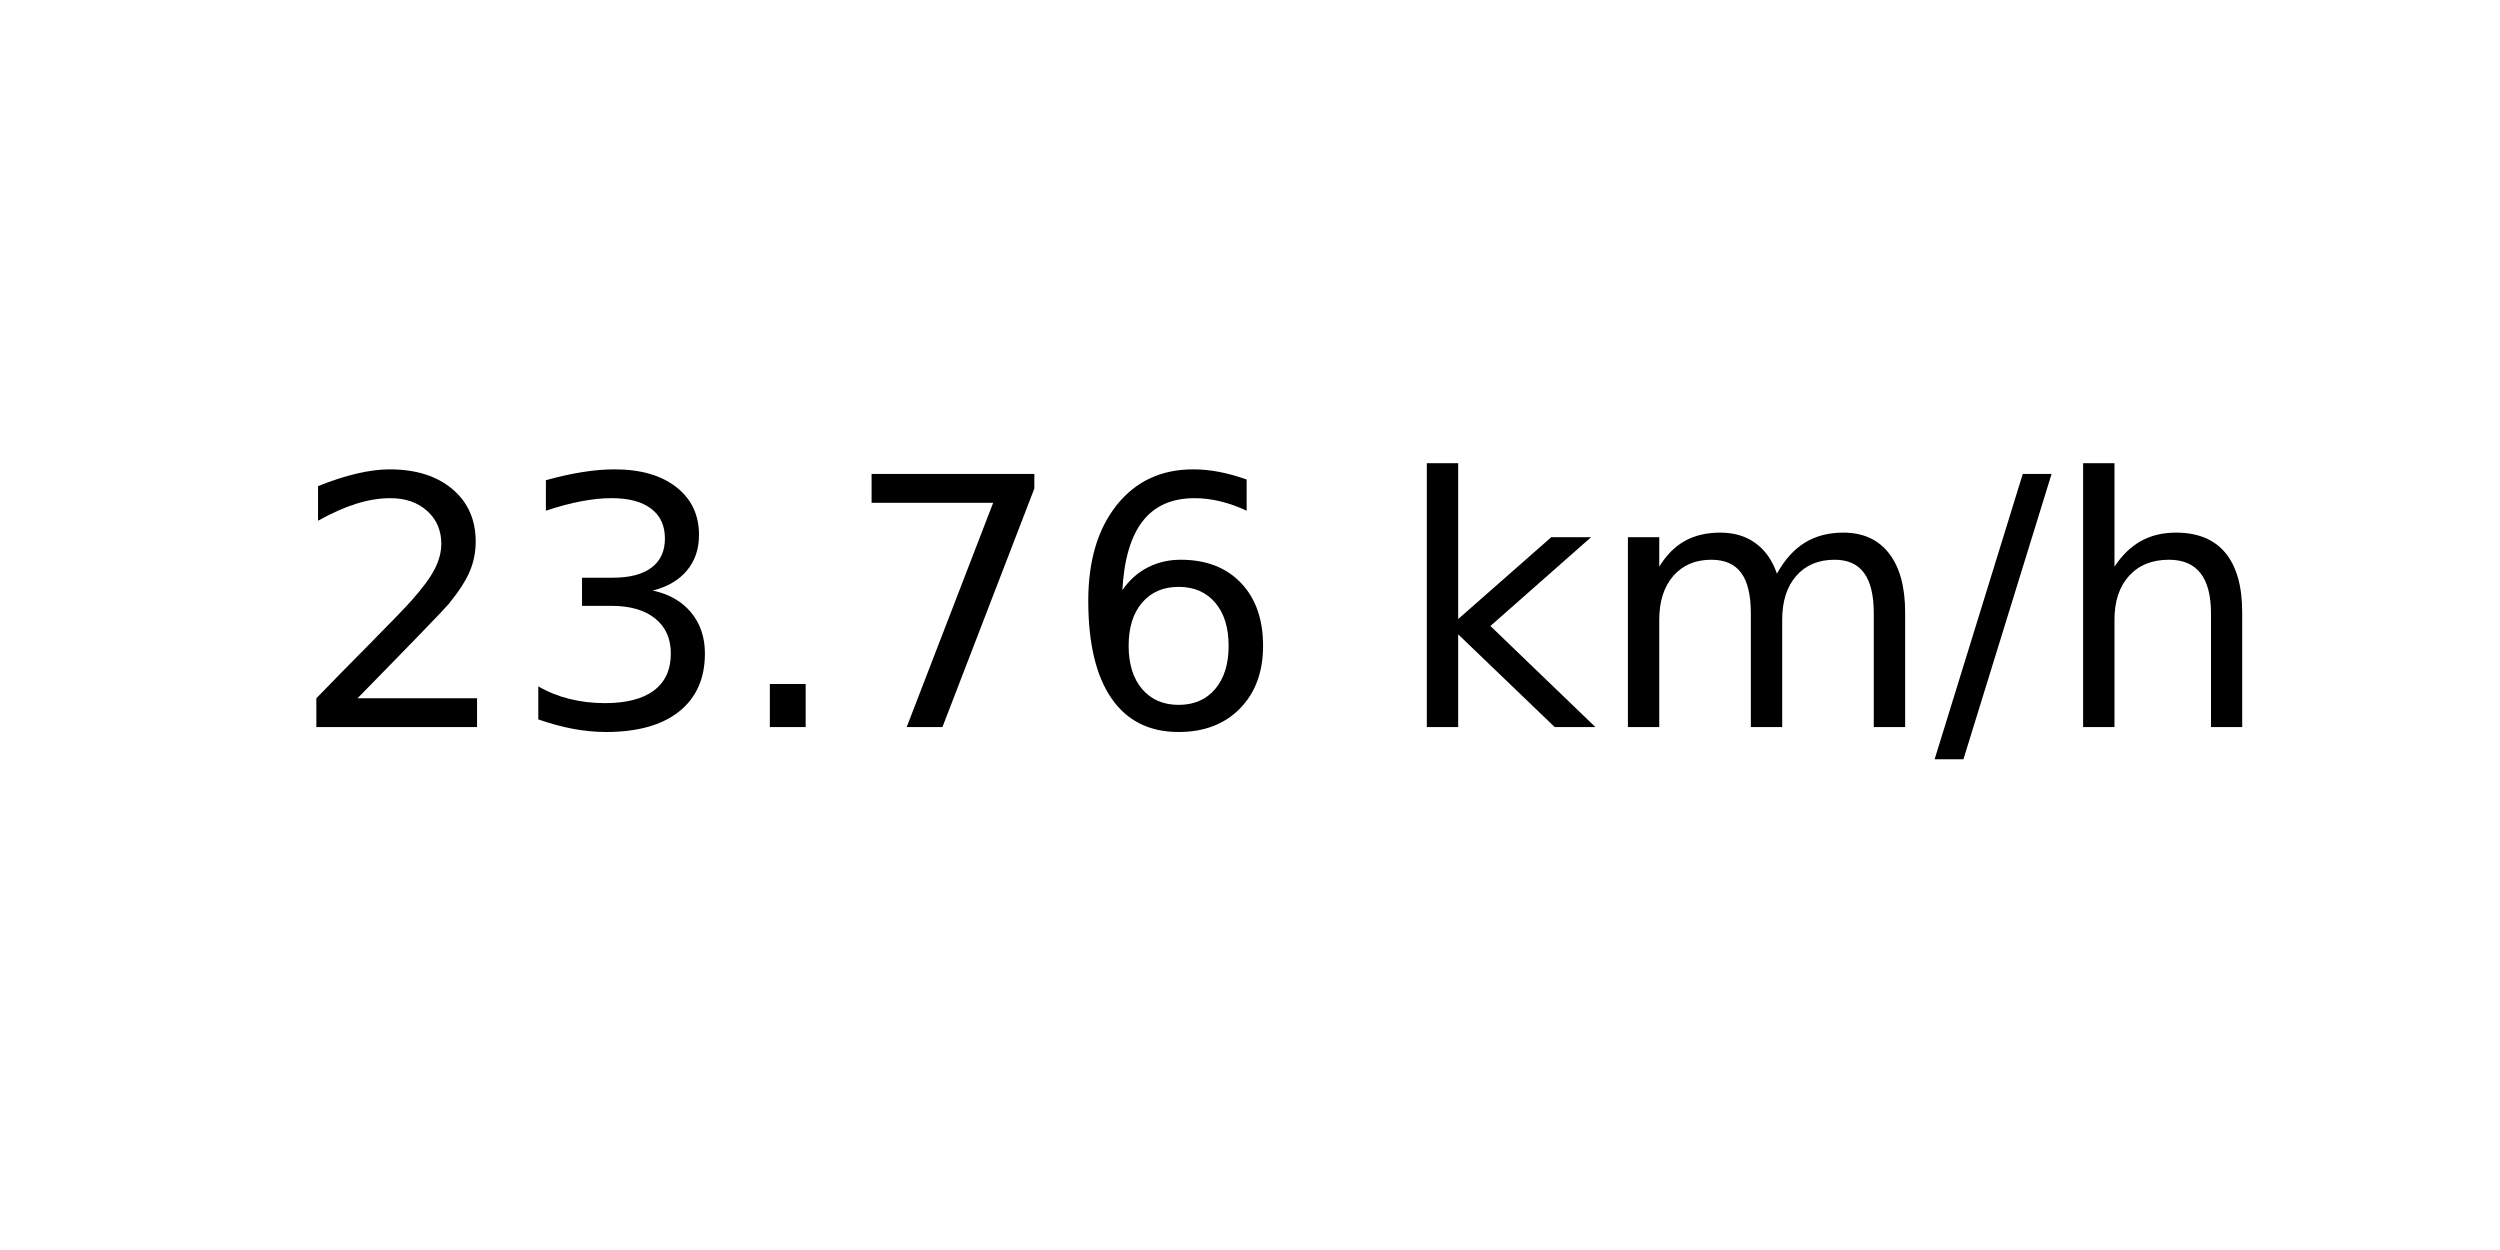
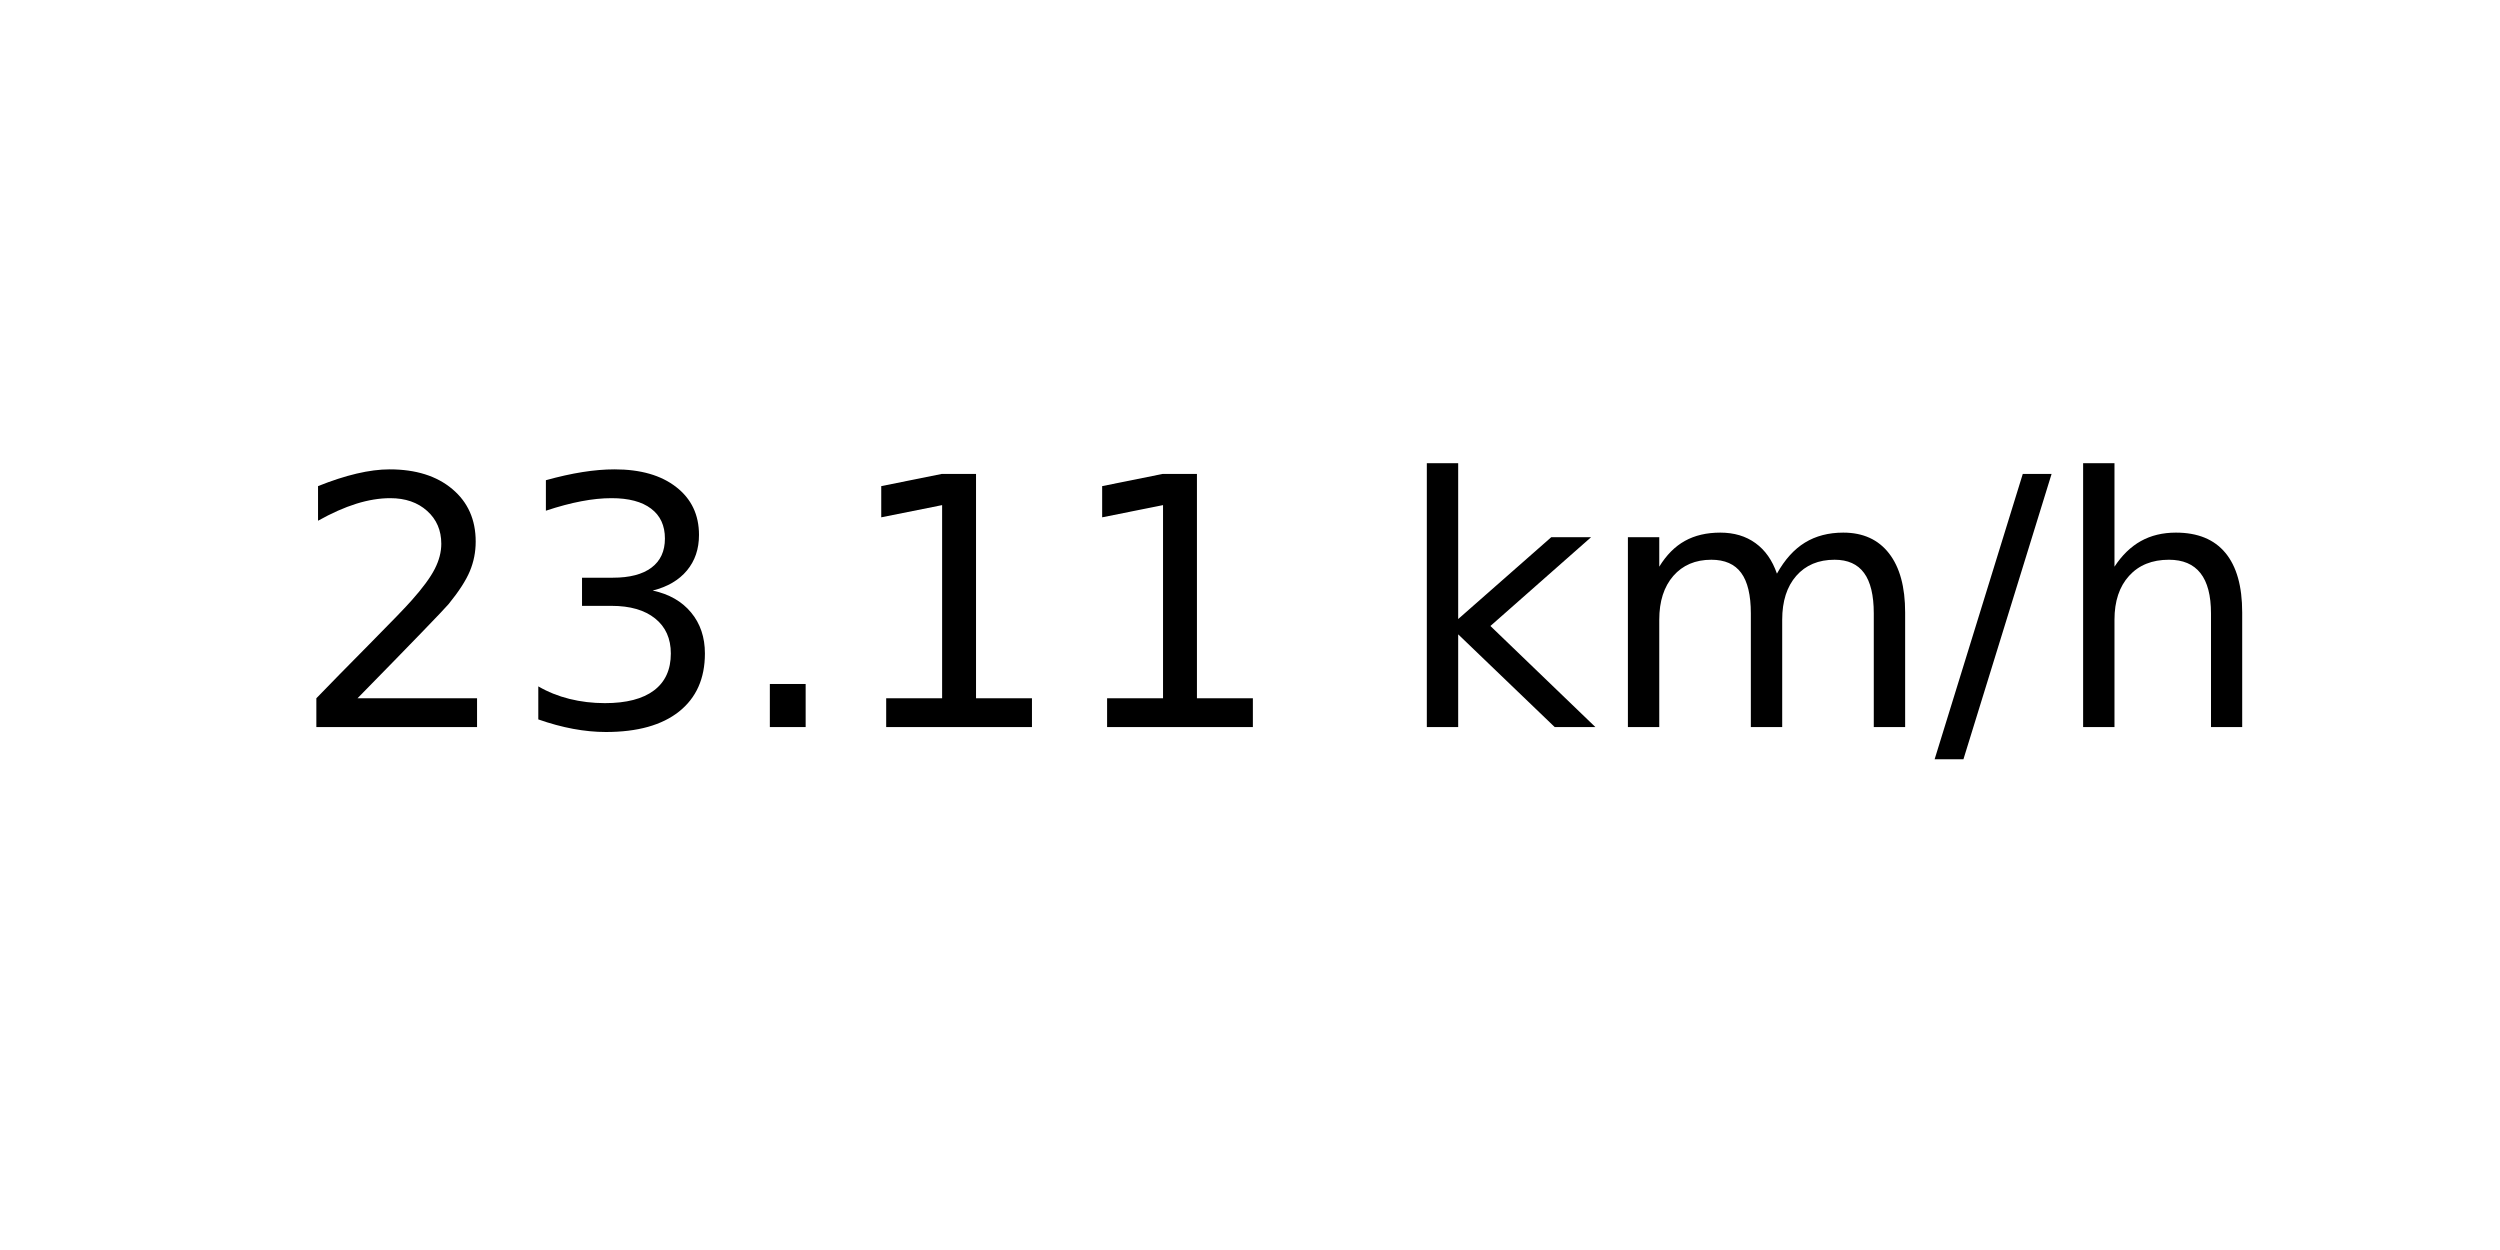
<svg xmlns="http://www.w3.org/2000/svg" xmlns:xlink="http://www.w3.org/1999/xlink" width="72pt" height="36pt" viewBox="0 0 72 36" version="1.1">
  <defs>
    <style type="text/css">*{stroke-linejoin: round; stroke-linecap: butt}</style>
  </defs>
  <g id="figure_1">
    <g id="axes_1">
      <g id="text_1">
        <g transform="translate(8.378125 20.93937) scale(0.1 -0.1)">
          <defs>
            <path id="DejaVuSans-32" d="M 1228 531  L 3431 531  L 3431 0  L 469 0  L 469 531  Q 828 903 1448 1529  Q 2069 2156 2228 2338  Q 2531 2678 2651 2914  Q 2772 3150 2772 3378  Q 2772 3750 2511 3984  Q 2250 4219 1831 4219  Q 1534 4219 1204 4116  Q 875 4013 500 3803  L 500 4441  Q 881 4594 1212 4672  Q 1544 4750 1819 4750  Q 2544 4750 2975 4387  Q 3406 4025 3406 3419  Q 3406 3131 3298 2873  Q 3191 2616 2906 2266  Q 2828 2175 2409 1742  Q 1991 1309 1228 531  z " transform="scale(0.015625)" />
            <path id="DejaVuSans-33" d="M 2597 2516  Q 3050 2419 3304 2112  Q 3559 1806 3559 1356  Q 3559 666 3084 287  Q 2609 -91 1734 -91  Q 1441 -91 1130 -33  Q 819 25 488 141  L 488 750  Q 750 597 1062 519  Q 1375 441 1716 441  Q 2309 441 2620 675  Q 2931 909 2931 1356  Q 2931 1769 2642 2001  Q 2353 2234 1838 2234  L 1294 2234  L 1294 2753  L 1863 2753  Q 2328 2753 2575 2939  Q 2822 3125 2822 3475  Q 2822 3834 2567 4026  Q 2313 4219 1838 4219  Q 1578 4219 1281 4162  Q 984 4106 628 3988  L 628 4550  Q 988 4650 1302 4700  Q 1616 4750 1894 4750  Q 2613 4750 3031 4423  Q 3450 4097 3450 3541  Q 3450 3153 3228 2886  Q 3006 2619 2597 2516  z " transform="scale(0.015625)" />
            <path id="DejaVuSans-2e" d="M 684 794  L 1344 794  L 1344 0  L 684 0  L 684 794  z " transform="scale(0.015625)" />
-             <path id="DejaVuSans-37" d="M 525 4666  L 3525 4666  L 3525 4397  L 1831 0  L 1172 0  L 2766 4134  L 525 4134  L 525 4666  z " transform="scale(0.015625)" />
-             <path id="DejaVuSans-36" d="M 2113 2584  Q 1688 2584 1439 2293  Q 1191 2003 1191 1497  Q 1191 994 1439 701  Q 1688 409 2113 409  Q 2538 409 2786 701  Q 3034 994 3034 1497  Q 3034 2003 2786 2293  Q 2538 2584 2113 2584  z M 3366 4563  L 3366 3988  Q 3128 4100 2886 4159  Q 2644 4219 2406 4219  Q 1781 4219 1451 3797  Q 1122 3375 1075 2522  Q 1259 2794 1537 2939  Q 1816 3084 2150 3084  Q 2853 3084 3261 2657  Q 3669 2231 3669 1497  Q 3669 778 3244 343  Q 2819 -91 2113 -91  Q 1303 -91 875 529  Q 447 1150 447 2328  Q 447 3434 972 4092  Q 1497 4750 2381 4750  Q 2619 4750 2861 4703  Q 3103 4656 3366 4563  z " transform="scale(0.015625)" />
+             <path id="DejaVuSans-31" d="M 794 531  L 1825 531  L 1825 4091  L 703 3866  L 703 4441  L 1819 4666  L 2450 4666  L 2450 531  L 3481 531  L 3481 0  L 794 0  L 794 531  z " transform="scale(0.015625)" />
            <path id="DejaVuSans-20" transform="scale(0.015625)" />
            <path id="DejaVuSans-6b" d="M 581 4863  L 1159 4863  L 1159 1991  L 2875 3500  L 3609 3500  L 1753 1863  L 3688 0  L 2938 0  L 1159 1709  L 1159 0  L 581 0  L 581 4863  z " transform="scale(0.015625)" />
            <path id="DejaVuSans-6d" d="M 3328 2828  Q 3544 3216 3844 3400  Q 4144 3584 4550 3584  Q 5097 3584 5394 3201  Q 5691 2819 5691 2113  L 5691 0  L 5113 0  L 5113 2094  Q 5113 2597 4934 2840  Q 4756 3084 4391 3084  Q 3944 3084 3684 2787  Q 3425 2491 3425 1978  L 3425 0  L 2847 0  L 2847 2094  Q 2847 2600 2669 2842  Q 2491 3084 2119 3084  Q 1678 3084 1418 2786  Q 1159 2488 1159 1978  L 1159 0  L 581 0  L 581 3500  L 1159 3500  L 1159 2956  Q 1356 3278 1631 3431  Q 1906 3584 2284 3584  Q 2666 3584 2933 3390  Q 3200 3197 3328 2828  z " transform="scale(0.015625)" />
            <path id="DejaVuSans-2f" d="M 1625 4666  L 2156 4666  L 531 -594  L 0 -594  L 1625 4666  z " transform="scale(0.015625)" />
            <path id="DejaVuSans-68" d="M 3513 2113  L 3513 0  L 2938 0  L 2938 2094  Q 2938 2591 2744 2837  Q 2550 3084 2163 3084  Q 1697 3084 1428 2787  Q 1159 2491 1159 1978  L 1159 0  L 581 0  L 581 4863  L 1159 4863  L 1159 2956  Q 1366 3272 1645 3428  Q 1925 3584 2291 3584  Q 2894 3584 3203 3211  Q 3513 2838 3513 2113  z " transform="scale(0.015625)" />
          </defs>
          <use xlink:href="#DejaVuSans-32" />
          <use xlink:href="#DejaVuSans-33" x="63.623" />
          <use xlink:href="#DejaVuSans-2e" x="127.246" />
-           <use xlink:href="#DejaVuSans-37" x="159.033" />
-           <use xlink:href="#DejaVuSans-36" x="222.656" />
+           <use xlink:href="#DejaVuSans-31" x="159.033" />
+           <use xlink:href="#DejaVuSans-31" x="222.656" />
          <use xlink:href="#DejaVuSans-20" x="286.279" />
          <use xlink:href="#DejaVuSans-6b" x="318.066" />
          <use xlink:href="#DejaVuSans-6d" x="375.977" />
          <use xlink:href="#DejaVuSans-2f" x="473.389" />
          <use xlink:href="#DejaVuSans-68" x="507.08" />
        </g>
      </g>
    </g>
  </g>
</svg>
